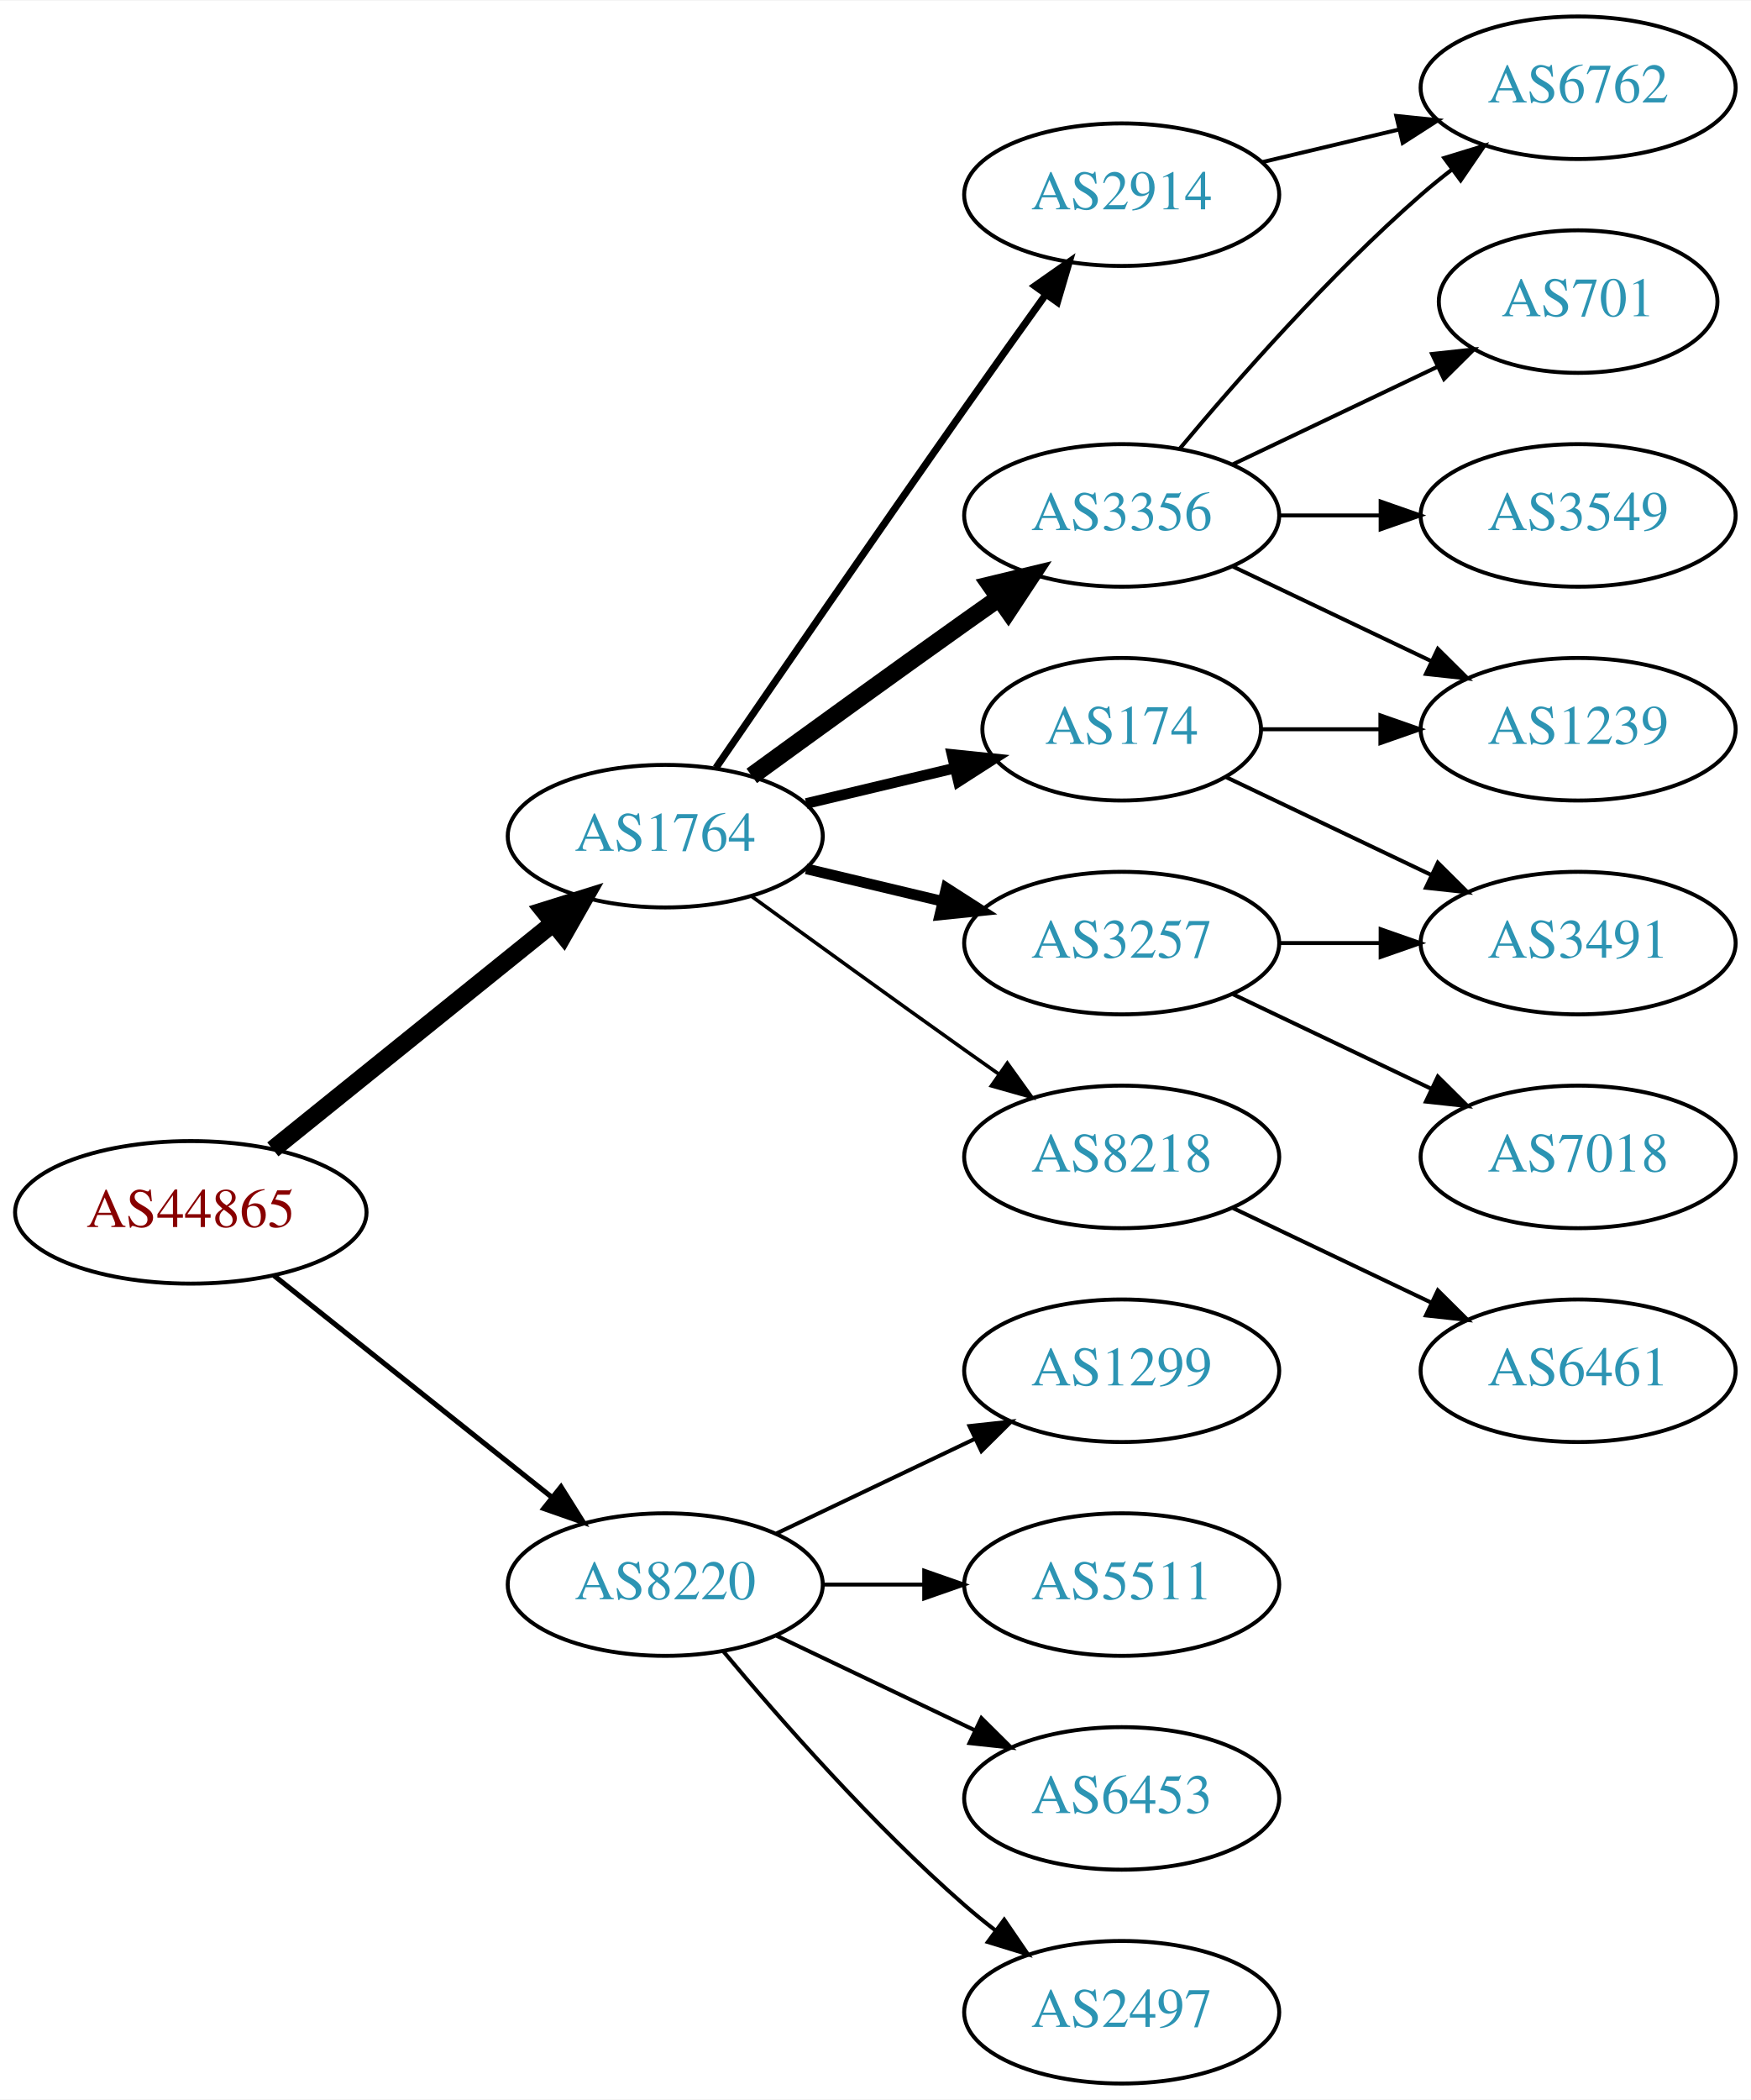
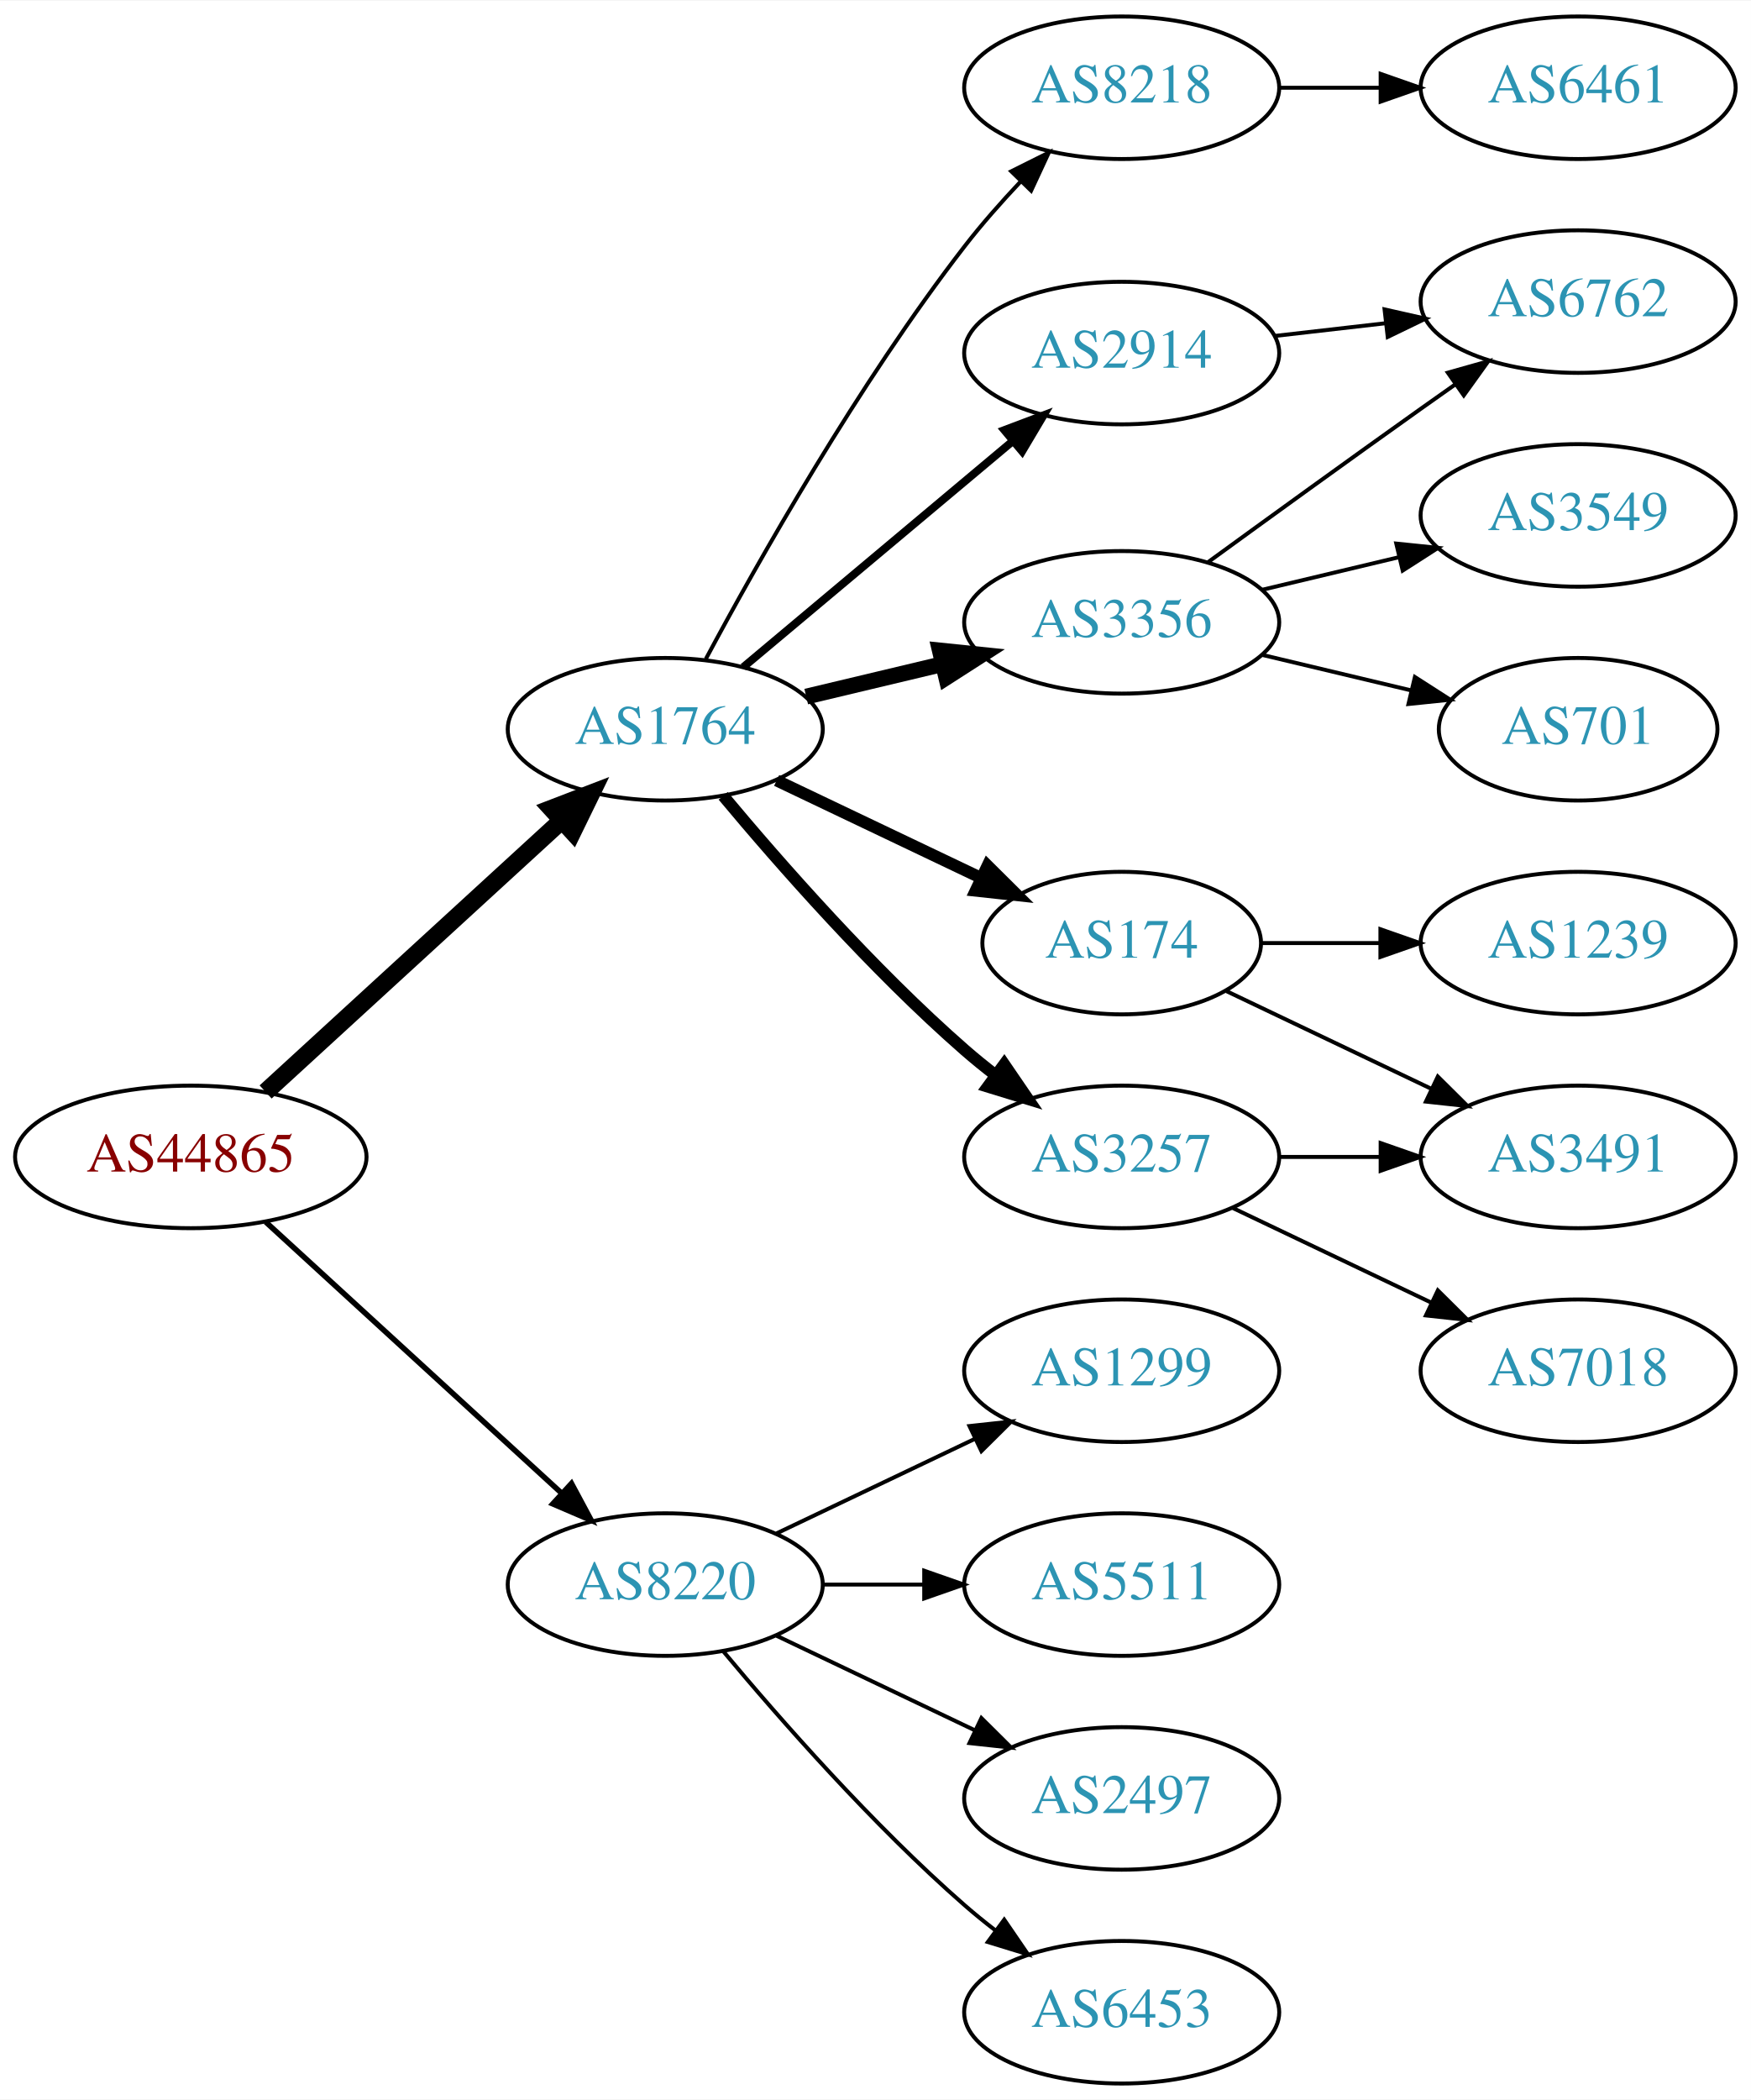
<svg xmlns="http://www.w3.org/2000/svg" xmlns:xlink="http://www.w3.org/1999/xlink" width="442pt" height="530pt" viewBox="0.00 0.00 442.27 530.00">
  <g id="graph0" class="graph" transform="scale(1 1) rotate(0) translate(4 526)">
    <polygon fill="white" stroke="none" points="-4,4 -4,-526 438.271,-526 438.271,4 -4,4" />
    <g id="node1" class="node">
      <g id="a_node1">
        <a xlink:href="/asn/44865" xlink:title="AS44865 ~ derStandard.at GmbH [AT]">
-           <ellipse fill="#ffffff" stroke="black" cx="44.196" cy="-220" rx="44.393" ry="18" />
-           <text text-anchor="middle" x="44.196" y="-216.3" font-family="Times,serif" font-size="14.00" fill="#880000">AS44865</text>
+           <ellipse fill="#ffffff" stroke="black" cx="44.196" cy="-234" rx="44.393" ry="18" />
+           <text text-anchor="middle" x="44.196" y="-230.3" font-family="Times,serif" font-size="14.00" fill="#880000">AS44865</text>
        </a>
      </g>
    </g>
    <g id="node2" class="node">
      <g id="a_node2">
        <a xlink:href="/asn/1764" xlink:title="AS1764 ~ NEXTLAYER-AS [AT]">
-           <ellipse fill="#ffffff" stroke="black" cx="164.039" cy="-315" rx="39.794" ry="18" />
-           <text text-anchor="middle" x="164.039" y="-311.3" font-family="Times,serif" font-size="14.00" fill="#2c94b3">AS1764</text>
+           <ellipse fill="#ffffff" stroke="black" cx="164.039" cy="-342" rx="39.794" ry="18" />
+           <text text-anchor="middle" x="164.039" y="-338.3" font-family="Times,serif" font-size="14.00" fill="#2c94b3">AS1764</text>
        </a>
      </g>
    </g>
    <g id="edge1" class="edge">
-       <path fill="none" stroke="black" stroke-width="4.5" d="M64.92,-235.901C84.325,-251.544 114.111,-275.557 135.775,-293.021" />
-       <polygon fill="black" stroke="black" stroke-width="4.5" points="133.386,-296.153 143.642,-299.363 138.328,-290.022 133.386,-296.153" />
+       <path fill="none" stroke="black" stroke-width="4.5" d="M63.094,-250.403C83.022,-268.667 115.38,-298.322 137.857,-318.921" />
+       <polygon fill="black" stroke="black" stroke-width="4.5" points="135.326,-321.943 145.359,-325.797 140.647,-316.137 135.326,-321.943" />
    </g>
    <g id="node3" class="node">
      <g id="a_node3">
        <a xlink:href="/asn/8220" xlink:title="AS8220 ~ COLT [GB]">
          <ellipse fill="#ffffff" stroke="black" cx="164.039" cy="-126" rx="39.794" ry="18" />
          <text text-anchor="middle" x="164.039" y="-122.3" font-family="Times,serif" font-size="14.00" fill="#2c94b3">AS8220</text>
        </a>
      </g>
    </g>
    <g id="edge2" class="edge">
-       <path fill="none" stroke="black" stroke-width="1.286" d="M65.186,-204.054C84.518,-188.634 113.969,-165.141 135.512,-147.957" />
-       <polygon fill="black" stroke="black" stroke-width="1.286" points="137.708,-150.682 143.343,-141.71 133.343,-145.21 137.708,-150.682" />
+       <path fill="none" stroke="black" stroke-width="1.385" d="M63.094,-217.597C83.022,-199.333 115.38,-169.678 137.857,-149.079" />
+       <polygon fill="black" stroke="black" stroke-width="1.385" points="140.351,-151.54 145.359,-142.203 135.622,-146.38 140.351,-151.54" />
    </g>
    <g id="node4" class="node">
      <g id="a_node4">
-         <a xlink:href="/asn/3356" xlink:title="AS3356 ~ Level 3 Parent, LLC [US]">
-           <ellipse fill="#ffffff" stroke="black" cx="279.332" cy="-396" rx="39.794" ry="18" />
-           <text text-anchor="middle" x="279.332" y="-392.3" font-family="Times,serif" font-size="14.00" fill="#2c94b3">AS3356</text>
+         <a xlink:href="/asn/3257" xlink:title="AS3257 ~ GTT [DE]">
+           <ellipse fill="#ffffff" stroke="black" cx="279.332" cy="-234" rx="39.794" ry="18" />
+           <text text-anchor="middle" x="279.332" y="-230.3" font-family="Times,serif" font-size="14.00" fill="#2c94b3">AS3257</text>
        </a>
      </g>
    </g>
    <g id="edge3" class="edge">
-       <path fill="none" stroke="black" stroke-width="4.5" d="M185.887,-330.222C200.821,-341.091 221.435,-356.025 239.685,-369 242.506,-371.005 245.449,-373.085 248.397,-375.159" />
-       <polygon fill="black" stroke="black" stroke-width="4.5" points="246.173,-378.409 256.621,-380.926 250.694,-371.961 246.173,-378.409" />
+       <path fill="none" stroke="black" stroke-width="3" d="M178.669,-325.183C192.951,-308.071 216.498,-281.255 239.685,-261 242.151,-258.846 244.789,-256.706 247.487,-254.628" />
+       <polygon fill="black" stroke="black" stroke-width="3" points="249.66,-257.375 255.641,-248.63 245.512,-251.736 249.66,-257.375" />
    </g>
    <g id="node5" class="node">
      <g id="a_node5">
-         <a xlink:href="/asn/174" xlink:title="AS174 ~ Cogent Communications [US]">
-           <ellipse fill="#ffffff" stroke="black" cx="279.332" cy="-342" rx="35.194" ry="18" />
-           <text text-anchor="middle" x="279.332" y="-338.3" font-family="Times,serif" font-size="14.00" fill="#2c94b3">AS174</text>
+         <a xlink:href="/asn/8218" xlink:title="AS8218 ~ legacy Neotelecoms [FR]">
+           <ellipse fill="#ffffff" stroke="black" cx="279.332" cy="-504" rx="39.794" ry="18" />
+           <text text-anchor="middle" x="279.332" y="-500.3" font-family="Times,serif" font-size="14.00" fill="#2c94b3">AS8218</text>
        </a>
      </g>
    </g>
    <g id="edge4" class="edge">
-       <path fill="none" stroke="black" stroke-width="2.7" d="M199.646,-323.248C211.44,-326.058 224.745,-329.229 237.013,-332.153" />
-       <polygon fill="black" stroke="black" stroke-width="2.7" points="236.479,-335.624 247.018,-334.537 238.101,-328.814 236.479,-335.624" />
+       <path fill="none" stroke="black" d="M174.292,-359.754C187.399,-384.227 212.786,-429.243 239.685,-464 243.974,-469.541 248.936,-475.155 253.845,-480.355" />
+       <polygon fill="black" stroke="black" points="251.434,-482.895 260.916,-487.62 256.45,-478.013 251.434,-482.895" />
    </g>
    <g id="node6" class="node">
      <g id="a_node6">
        <a xlink:href="/asn/2914" xlink:title="AS2914 ~ NTT America, Inc. [US]">
-           <ellipse fill="#ffffff" stroke="black" cx="279.332" cy="-477" rx="39.794" ry="18" />
-           <text text-anchor="middle" x="279.332" y="-473.3" font-family="Times,serif" font-size="14.00" fill="#2c94b3">AS2914</text>
+           <ellipse fill="#ffffff" stroke="black" cx="279.332" cy="-437" rx="39.794" ry="18" />
+           <text text-anchor="middle" x="279.332" y="-433.3" font-family="Times,serif" font-size="14.00" fill="#2c94b3">AS2914</text>
        </a>
      </g>
    </g>
    <g id="edge5" class="edge">
-       <path fill="none" stroke="black" stroke-width="1.8" d="M176.846,-332.269C191.489,-353.642 217.262,-391.12 239.685,-423 246.32,-432.433 253.67,-442.739 260.164,-451.795" />
-       <polygon fill="black" stroke="black" stroke-width="1.8" points="257.399,-453.946 266.076,-460.026 263.085,-449.862 257.399,-453.946" />
+       <path fill="none" stroke="black" stroke-width="2" d="M183.747,-357.687C202.278,-373.227 230.835,-397.172 251.724,-414.689" />
+       <polygon fill="black" stroke="black" stroke-width="2" points="249.684,-417.546 259.596,-421.289 254.182,-412.182 249.684,-417.546" />
    </g>
    <g id="node7" class="node">
      <g id="a_node7">
-         <a xlink:href="/asn/8218" xlink:title="AS8218 ~ legacy Neotelecoms [FR]">
-           <ellipse fill="#ffffff" stroke="black" cx="279.332" cy="-234" rx="39.794" ry="18" />
-           <text text-anchor="middle" x="279.332" y="-230.3" font-family="Times,serif" font-size="14.00" fill="#2c94b3">AS8218</text>
+         <a xlink:href="/asn/174" xlink:title="AS174 ~ Cogent Communications [US]">
+           <ellipse fill="#ffffff" stroke="black" cx="279.332" cy="-288" rx="35.194" ry="18" />
+           <text text-anchor="middle" x="279.332" y="-284.3" font-family="Times,serif" font-size="14.00" fill="#2c94b3">AS174</text>
        </a>
      </g>
    </g>
    <g id="edge6" class="edge">
-       <path fill="none" stroke="black" stroke-width="0.9" d="M185.887,-299.778C200.821,-288.909 221.435,-273.975 239.685,-261 242.506,-258.995 245.449,-256.915 248.397,-254.841" />
-       <polygon fill="black" stroke="black" stroke-width="0.9" points="250.443,-257.681 256.621,-249.074 246.424,-251.95 250.443,-257.681" />
+       <path fill="none" stroke="black" stroke-width="3" d="M192.175,-329.066C207.607,-321.71 227.092,-312.423 243.628,-304.541" />
+       <polygon fill="black" stroke="black" stroke-width="3" points="245.448,-307.551 252.969,-300.089 242.436,-301.232 245.448,-307.551" />
    </g>
    <g id="node8" class="node">
      <g id="a_node8">
-         <a xlink:href="/asn/3257" xlink:title="AS3257 ~ GTT [DE]">
-           <ellipse fill="#ffffff" stroke="black" cx="279.332" cy="-288" rx="39.794" ry="18" />
-           <text text-anchor="middle" x="279.332" y="-284.3" font-family="Times,serif" font-size="14.00" fill="#2c94b3">AS3257</text>
+         <a xlink:href="/asn/3356" xlink:title="AS3356 ~ Level 3 Parent, LLC [US]">
+           <ellipse fill="#ffffff" stroke="black" cx="279.332" cy="-369" rx="39.794" ry="18" />
+           <text text-anchor="middle" x="279.332" y="-365.3" font-family="Times,serif" font-size="14.00" fill="#2c94b3">AS3356</text>
        </a>
      </g>
    </g>
    <g id="edge7" class="edge">
-       <path fill="none" stroke="black" stroke-width="2.7" d="M199.646,-306.752C210.517,-304.162 222.671,-301.265 234.114,-298.538" />
-       <polygon fill="black" stroke="black" stroke-width="2.7" points="235.02,-301.92 243.936,-296.197 233.397,-295.111 235.02,-301.92" />
+       <path fill="none" stroke="black" stroke-width="4" d="M199.646,-350.248C210.517,-352.838 222.671,-355.735 234.114,-358.462" />
+       <polygon fill="black" stroke="black" stroke-width="4" points="233.397,-361.889 243.936,-360.803 235.02,-355.08 233.397,-361.889" />
    </g>
    <g id="node16" class="node">
      <g id="a_node16">
+         <a xlink:href="/asn/5511" xlink:title="AS5511 ~ Orange S.A. [FR]">
+           <ellipse fill="#ffffff" stroke="black" cx="279.332" cy="-126" rx="39.794" ry="18" />
+           <text text-anchor="middle" x="279.332" y="-122.3" font-family="Times,serif" font-size="14.00" fill="#2c94b3">AS5511</text>
+         </a>
+       </g>
+     </g>
+     <g id="edge17" class="edge">
+       <path fill="none" stroke="black" d="M203.711,-126C211.914,-126 220.678,-126 229.21,-126" />
+       <polygon fill="black" stroke="black" points="229.449,-129.5 239.449,-126 229.449,-122.5 229.449,-129.5" />
+     </g>
+     <g id="node17" class="node">
+       <g id="a_node17">
        <a xlink:href="/asn/2497" xlink:title="AS2497 ~ Internet Initiative Japan Inc. [JP]">
+           <ellipse fill="#ffffff" stroke="black" cx="279.332" cy="-72" rx="39.794" ry="18" />
+           <text text-anchor="middle" x="279.332" y="-68.3" font-family="Times,serif" font-size="14.00" fill="#2c94b3">AS2497</text>
+         </a>
+       </g>
+     </g>
+     <g id="edge18" class="edge">
+       <path fill="none" stroke="black" d="M192.175,-113.066C207.169,-105.919 225.99,-96.948 242.213,-89.215" />
+       <polygon fill="black" stroke="black" points="243.895,-92.291 251.417,-84.829 240.884,-85.972 243.895,-92.291" />
+     </g>
+     <g id="node18" class="node">
+       <g id="a_node18">
+         <a xlink:href="/asn/6453" xlink:title="AS6453 ~ TATA COMMUNICATIONS (AMERICA) INC [US]">
          <ellipse fill="#ffffff" stroke="black" cx="279.332" cy="-18" rx="39.794" ry="18" />
-           <text text-anchor="middle" x="279.332" y="-14.3" font-family="Times,serif" font-size="14.00" fill="#2c94b3">AS2497</text>
-         </a>
-       </g>
-     </g>
-     <g id="edge18" class="edge">
+           <text text-anchor="middle" x="279.332" y="-14.3" font-family="Times,serif" font-size="14.00" fill="#2c94b3">AS6453</text>
+         </a>
+       </g>
+     </g>
+     <g id="edge19" class="edge">
      <path fill="none" stroke="black" d="M178.669,-109.183C192.951,-92.071 216.498,-65.255 239.685,-45 242.151,-42.846 244.789,-40.706 247.487,-38.628" />
      <polygon fill="black" stroke="black" points="249.66,-41.375 255.641,-32.63 245.512,-35.736 249.66,-41.375" />
    </g>
-     <g id="node17" class="node">
-       <g id="a_node17">
+     <g id="node19" class="node">
+       <g id="a_node19">
        <a xlink:href="/asn/1299" xlink:title="AS1299 ~ Telia Carrier [EU]">
          <ellipse fill="#ffffff" stroke="black" cx="279.332" cy="-180" rx="39.794" ry="18" />
          <text text-anchor="middle" x="279.332" y="-176.3" font-family="Times,serif" font-size="14.00" fill="#2c94b3">AS1299</text>
        </a>
      </g>
    </g>
-     <g id="edge19" class="edge">
+     <g id="edge20" class="edge">
      <path fill="none" stroke="black" d="M192.175,-138.934C207.169,-146.081 225.99,-155.052 242.213,-162.785" />
      <polygon fill="black" stroke="black" points="240.884,-166.028 251.417,-167.171 243.895,-159.709 240.884,-166.028" />
    </g>
-     <g id="node18" class="node">
-       <g id="a_node18">
-         <a xlink:href="/asn/5511" xlink:title="AS5511 ~ Orange S.A. [FR]">
-           <ellipse fill="#ffffff" stroke="black" cx="279.332" cy="-126" rx="39.794" ry="18" />
-           <text text-anchor="middle" x="279.332" y="-122.3" font-family="Times,serif" font-size="14.00" fill="#2c94b3">AS5511</text>
-         </a>
-       </g>
-     </g>
-     <g id="edge20" class="edge">
-       <path fill="none" stroke="black" d="M203.711,-126C211.914,-126 220.678,-126 229.21,-126" />
-       <polygon fill="black" stroke="black" points="229.449,-129.5 239.449,-126 229.449,-122.5 229.449,-129.5" />
-     </g>
-     <g id="node19" class="node">
-       <g id="a_node19">
-         <a xlink:href="/asn/6453" xlink:title="AS6453 ~ TATA COMMUNICATIONS (AMERICA) INC [US]">
-           <ellipse fill="#ffffff" stroke="black" cx="279.332" cy="-72" rx="39.794" ry="18" />
-           <text text-anchor="middle" x="279.332" y="-68.3" font-family="Times,serif" font-size="14.00" fill="#2c94b3">AS6453</text>
-         </a>
-       </g>
-     </g>
-     <g id="edge21" class="edge">
-       <path fill="none" stroke="black" d="M192.175,-113.066C207.169,-105.919 225.99,-96.948 242.213,-89.215" />
-       <polygon fill="black" stroke="black" points="243.895,-92.291 251.417,-84.829 240.884,-85.972 243.895,-92.291" />
-     </g>
    <g id="node9" class="node">
      <g id="a_node9">
+         <a xlink:href="/asn/7018" xlink:title="AS7018 ~ AT&amp;T Services, Inc. [US]">
+           <ellipse fill="#ffffff" stroke="black" cx="394.625" cy="-180" rx="39.794" ry="18" />
+           <text text-anchor="middle" x="394.625" y="-176.3" font-family="Times,serif" font-size="14.00" fill="#2c94b3">AS7018</text>
+         </a>
+       </g>
+     </g>
+     <g id="edge8" class="edge">
+       <path fill="none" stroke="black" d="M307.468,-221.066C322.462,-213.919 341.283,-204.948 357.506,-197.215" />
+       <polygon fill="black" stroke="black" points="359.188,-200.291 366.71,-192.829 356.177,-193.972 359.188,-200.291" />
+     </g>
+     <g id="node10" class="node">
+       <g id="a_node10">
+         <a xlink:href="/asn/3491" xlink:title="AS3491 ~ PCCW Global, Inc. [US]">
+           <ellipse fill="#ffffff" stroke="black" cx="394.625" cy="-234" rx="39.794" ry="18" />
+           <text text-anchor="middle" x="394.625" y="-230.3" font-family="Times,serif" font-size="14.00" fill="#2c94b3">AS3491</text>
+         </a>
+       </g>
+     </g>
+     <g id="edge9" class="edge">
+       <path fill="none" stroke="black" d="M319.004,-234C327.207,-234 335.971,-234 344.503,-234" />
+       <polygon fill="black" stroke="black" points="344.742,-237.5 354.742,-234 344.742,-230.5 344.742,-237.5" />
+     </g>
+     <g id="node11" class="node">
+       <g id="a_node11">
+         <a xlink:href="/asn/6461" xlink:title="AS6461 ~ Zayo Bandwidth [US]">
+           <ellipse fill="#ffffff" stroke="black" cx="394.625" cy="-504" rx="39.794" ry="18" />
+           <text text-anchor="middle" x="394.625" y="-500.3" font-family="Times,serif" font-size="14.00" fill="#2c94b3">AS6461</text>
+         </a>
+       </g>
+     </g>
+     <g id="edge10" class="edge">
+       <path fill="none" stroke="black" d="M319.004,-504C327.207,-504 335.971,-504 344.503,-504" />
+       <polygon fill="black" stroke="black" points="344.742,-507.5 354.742,-504 344.742,-500.5 344.742,-507.5" />
+     </g>
+     <g id="node14" class="node">
+       <g id="a_node14">
+         <a xlink:href="/asn/6762" xlink:title="AS6762 ~ TELECOM ITALIA SPARKLE S.p.A. [IT]">
+           <ellipse fill="#ffffff" stroke="black" cx="394.625" cy="-450" rx="39.794" ry="18" />
+           <text text-anchor="middle" x="394.625" y="-446.3" font-family="Times,serif" font-size="14.00" fill="#2c94b3">AS6762</text>
+         </a>
+       </g>
+     </g>
+     <g id="edge14" class="edge">
+       <path fill="none" stroke="black" d="M318.057,-441.329C327.038,-442.359 336.737,-443.472 346.094,-444.546" />
+       <polygon fill="black" stroke="black" points="345.731,-448.027 356.064,-445.69 346.529,-441.073 345.731,-448.027" />
+     </g>
+     <g id="edge15" class="edge">
+       <path fill="none" stroke="black" d="M305.757,-275.881C321.059,-268.587 340.783,-259.186 357.665,-251.14" />
+       <polygon fill="black" stroke="black" points="359.184,-254.293 366.705,-246.831 356.172,-247.974 359.184,-254.293" />
+     </g>
+     <g id="node15" class="node">
+       <g id="a_node15">
+         <a xlink:href="/asn/1239" xlink:title="AS1239 ~ Sprint [US]">
+           <ellipse fill="#ffffff" stroke="black" cx="394.625" cy="-288" rx="39.794" ry="18" />
+           <text text-anchor="middle" x="394.625" y="-284.3" font-family="Times,serif" font-size="14.00" fill="#2c94b3">AS1239</text>
+         </a>
+       </g>
+     </g>
+     <g id="edge16" class="edge">
+       <path fill="none" stroke="black" d="M314.631,-288C324.008,-288 334.358,-288 344.393,-288" />
+       <polygon fill="black" stroke="black" points="344.681,-291.5 354.681,-288 344.681,-284.5 344.681,-291.5" />
+     </g>
+     <g id="node12" class="node">
+       <g id="a_node12">
        <a xlink:href="/asn/3549" xlink:title="AS3549 ~ Level 3 Parent, LLC [US]">
          <ellipse fill="#ffffff" stroke="black" cx="394.625" cy="-396" rx="39.794" ry="18" />
          <text text-anchor="middle" x="394.625" y="-392.3" font-family="Times,serif" font-size="14.00" fill="#2c94b3">AS3549</text>
        </a>
      </g>
    </g>
-     <g id="edge8" class="edge">
-       <path fill="none" stroke="black" d="M319.004,-396C327.207,-396 335.971,-396 344.503,-396" />
-       <polygon fill="black" stroke="black" points="344.742,-399.5 354.742,-396 344.742,-392.5 344.742,-399.5" />
-     </g>
-     <g id="node10" class="node">
-       <g id="a_node10">
-         <a xlink:href="/asn/701" xlink:title="AS701 ~ UUNET [US]">
-           <ellipse fill="#ffffff" stroke="black" cx="394.625" cy="-450" rx="35.194" ry="18" />
-           <text text-anchor="middle" x="394.625" y="-446.3" font-family="Times,serif" font-size="14.00" fill="#2c94b3">AS701</text>
-         </a>
-       </g>
-     </g>
-     <g id="edge9" class="edge">
-       <path fill="none" stroke="black" d="M307.468,-408.934C322.9,-416.29 342.385,-425.577 358.92,-433.459" />
-       <polygon fill="black" stroke="black" points="357.729,-436.768 368.262,-437.911 360.741,-430.449 357.729,-436.768" />
-     </g>
-     <g id="node11" class="node">
-       <g id="a_node11">
-         <a xlink:href="/asn/1239" xlink:title="AS1239 ~ Sprint [US]">
-           <ellipse fill="#ffffff" stroke="black" cx="394.625" cy="-342" rx="39.794" ry="18" />
-           <text text-anchor="middle" x="394.625" y="-338.3" font-family="Times,serif" font-size="14.00" fill="#2c94b3">AS1239</text>
-         </a>
-       </g>
-     </g>
-     <g id="edge10" class="edge">
-       <path fill="none" stroke="black" d="M307.468,-383.066C322.462,-375.919 341.283,-366.948 357.506,-359.215" />
-       <polygon fill="black" stroke="black" points="359.188,-362.291 366.71,-354.829 356.177,-355.972 359.188,-362.291" />
-     </g>
-     <g id="node12" class="node">
-       <g id="a_node12">
-         <a xlink:href="/asn/6762" xlink:title="AS6762 ~ TELECOM ITALIA SPARKLE S.p.A. [IT]">
-           <ellipse fill="#ffffff" stroke="black" cx="394.625" cy="-504" rx="39.794" ry="18" />
-           <text text-anchor="middle" x="394.625" y="-500.3" font-family="Times,serif" font-size="14.00" fill="#2c94b3">AS6762</text>
-         </a>
-       </g>
-     </g>
    <g id="edge11" class="edge">
-       <path fill="none" stroke="black" d="M293.962,-412.817C308.244,-429.929 331.791,-456.745 354.978,-477 357.444,-479.154 360.082,-481.294 362.78,-483.372" />
-       <polygon fill="black" stroke="black" points="360.805,-486.264 370.934,-489.37 364.953,-480.625 360.805,-486.264" />
-     </g>
-     <g id="edge15" class="edge">
-       <path fill="none" stroke="black" d="M314.631,-342C324.008,-342 334.358,-342 344.393,-342" />
-       <polygon fill="black" stroke="black" points="344.681,-345.5 354.681,-342 344.681,-338.5 344.681,-345.5" />
-     </g>
-     <g id="node14" class="node">
-       <g id="a_node14">
-         <a xlink:href="/asn/3491" xlink:title="AS3491 ~ PCCW Global, Inc. [US]">
-           <ellipse fill="#ffffff" stroke="black" cx="394.625" cy="-288" rx="39.794" ry="18" />
-           <text text-anchor="middle" x="394.625" y="-284.3" font-family="Times,serif" font-size="14.00" fill="#2c94b3">AS3491</text>
-         </a>
-       </g>
-     </g>
-     <g id="edge14" class="edge">
-       <path fill="none" stroke="black" d="M305.757,-329.881C321.059,-322.587 340.783,-313.186 357.665,-305.14" />
-       <polygon fill="black" stroke="black" points="359.184,-308.293 366.705,-300.831 356.172,-301.974 359.184,-308.293" />
-     </g>
-     <g id="edge12" class="edge">
-       <path fill="none" stroke="black" d="M314.939,-485.248C325.81,-487.838 337.964,-490.735 349.407,-493.462" />
-       <polygon fill="black" stroke="black" points="348.69,-496.889 359.229,-495.803 350.313,-490.08 348.69,-496.889" />
+       <path fill="none" stroke="black" d="M314.939,-377.248C325.81,-379.838 337.964,-382.735 349.407,-385.462" />
+       <polygon fill="black" stroke="black" points="348.69,-388.889 359.229,-387.803 350.313,-382.08 348.69,-388.889" />
    </g>
    <g id="node13" class="node">
      <g id="a_node13">
-         <a xlink:href="/asn/6461" xlink:title="AS6461 ~ Zayo Bandwidth [US]">
-           <ellipse fill="#ffffff" stroke="black" cx="394.625" cy="-180" rx="39.794" ry="18" />
-           <text text-anchor="middle" x="394.625" y="-176.3" font-family="Times,serif" font-size="14.00" fill="#2c94b3">AS6461</text>
-         </a>
-       </g>
+         <a xlink:href="/asn/701" xlink:title="AS701 ~ UUNET [US]">
+           <ellipse fill="#ffffff" stroke="black" cx="394.625" cy="-342" rx="35.194" ry="18" />
+           <text text-anchor="middle" x="394.625" y="-338.3" font-family="Times,serif" font-size="14.00" fill="#2c94b3">AS701</text>
+         </a>
+       </g>
+     </g>
+     <g id="edge12" class="edge">
+       <path fill="none" stroke="black" d="M314.939,-360.752C326.733,-357.942 340.038,-354.771 352.306,-351.847" />
+       <polygon fill="black" stroke="black" points="353.394,-355.186 362.311,-349.463 351.772,-348.376 353.394,-355.186" />
    </g>
    <g id="edge13" class="edge">
-       <path fill="none" stroke="black" d="M307.468,-221.066C322.462,-213.919 341.283,-204.948 357.506,-197.215" />
-       <polygon fill="black" stroke="black" points="359.188,-200.291 366.71,-192.829 356.177,-193.972 359.188,-200.291" />
-     </g>
-     <g id="edge16" class="edge">
-       <path fill="none" stroke="black" d="M319.004,-288C327.207,-288 335.971,-288 344.503,-288" />
-       <polygon fill="black" stroke="black" points="344.742,-291.5 354.742,-288 344.742,-284.5 344.742,-291.5" />
-     </g>
-     <g id="node15" class="node">
-       <g id="a_node15">
-         <a xlink:href="/asn/7018" xlink:title="AS7018 ~ AT&amp;T Services, Inc. [US]">
-           <ellipse fill="#ffffff" stroke="black" cx="394.625" cy="-234" rx="39.794" ry="18" />
-           <text text-anchor="middle" x="394.625" y="-230.3" font-family="Times,serif" font-size="14.00" fill="#2c94b3">AS7018</text>
-         </a>
-       </g>
-     </g>
-     <g id="edge17" class="edge">
-       <path fill="none" stroke="black" d="M307.468,-275.066C322.462,-267.919 341.283,-258.948 357.506,-251.215" />
-       <polygon fill="black" stroke="black" points="359.188,-254.291 366.71,-246.829 356.177,-247.972 359.188,-254.291" />
+       <path fill="none" stroke="black" d="M301.18,-384.222C316.114,-395.091 336.727,-410.025 354.978,-423 357.799,-425.005 360.742,-427.085 363.69,-429.159" />
+       <polygon fill="black" stroke="black" points="361.717,-432.05 371.914,-434.926 365.736,-426.319 361.717,-432.05" />
    </g>
  </g>
</svg>
